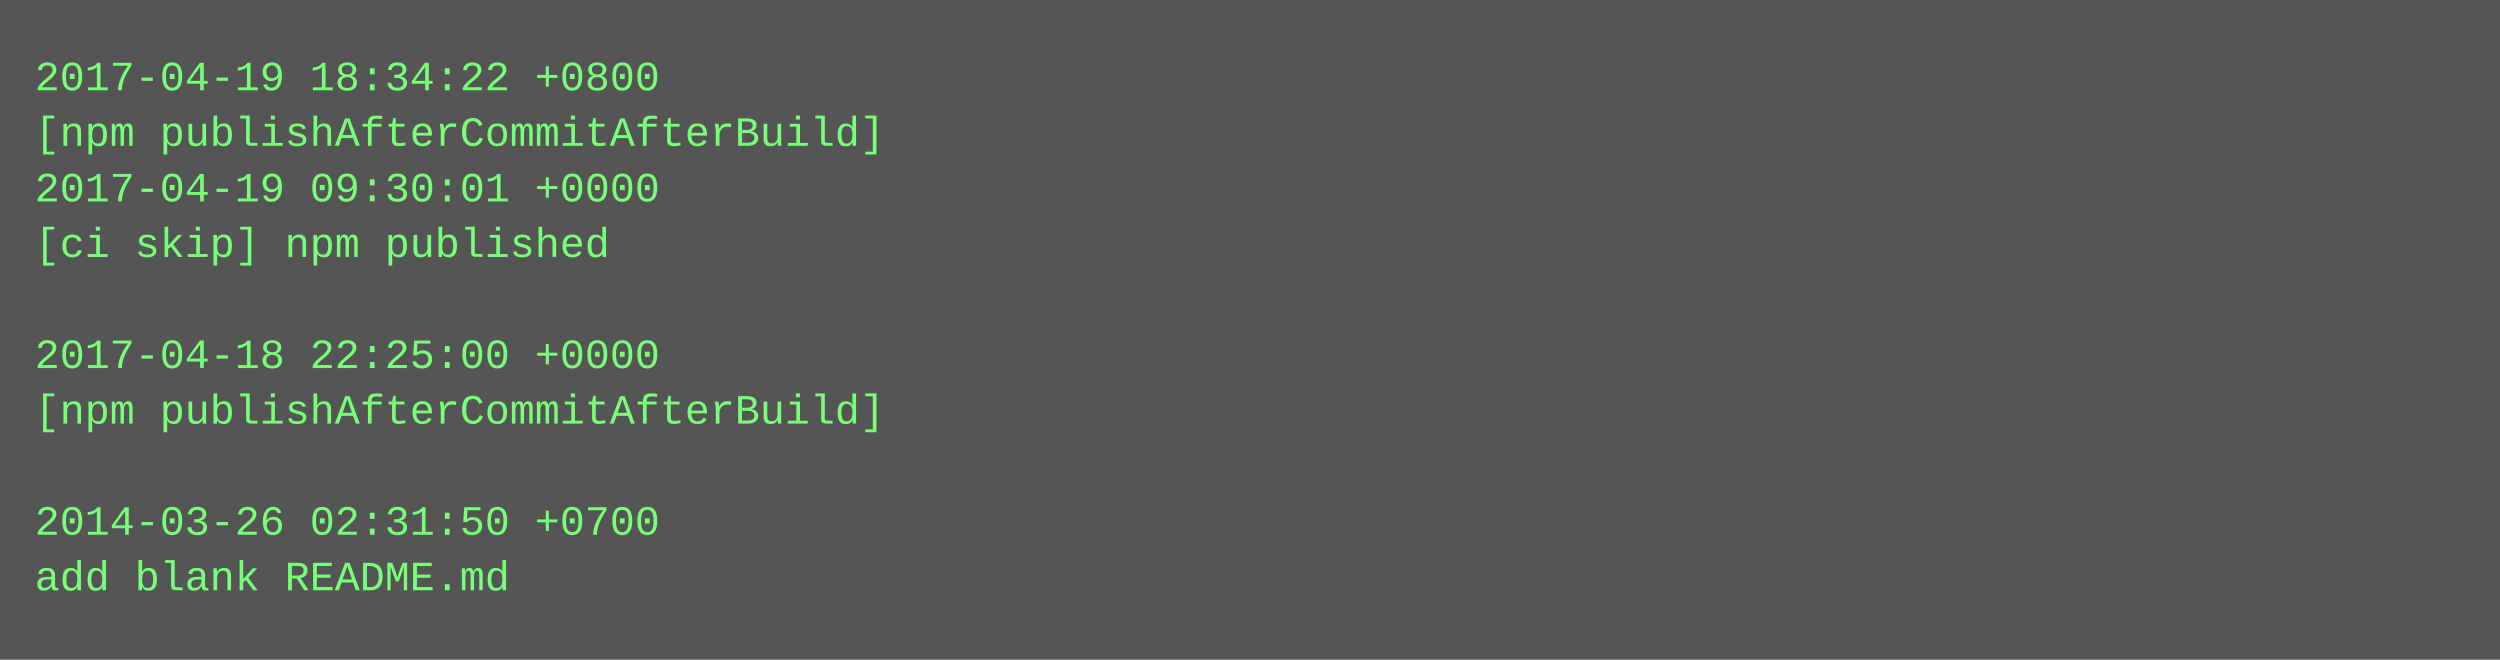
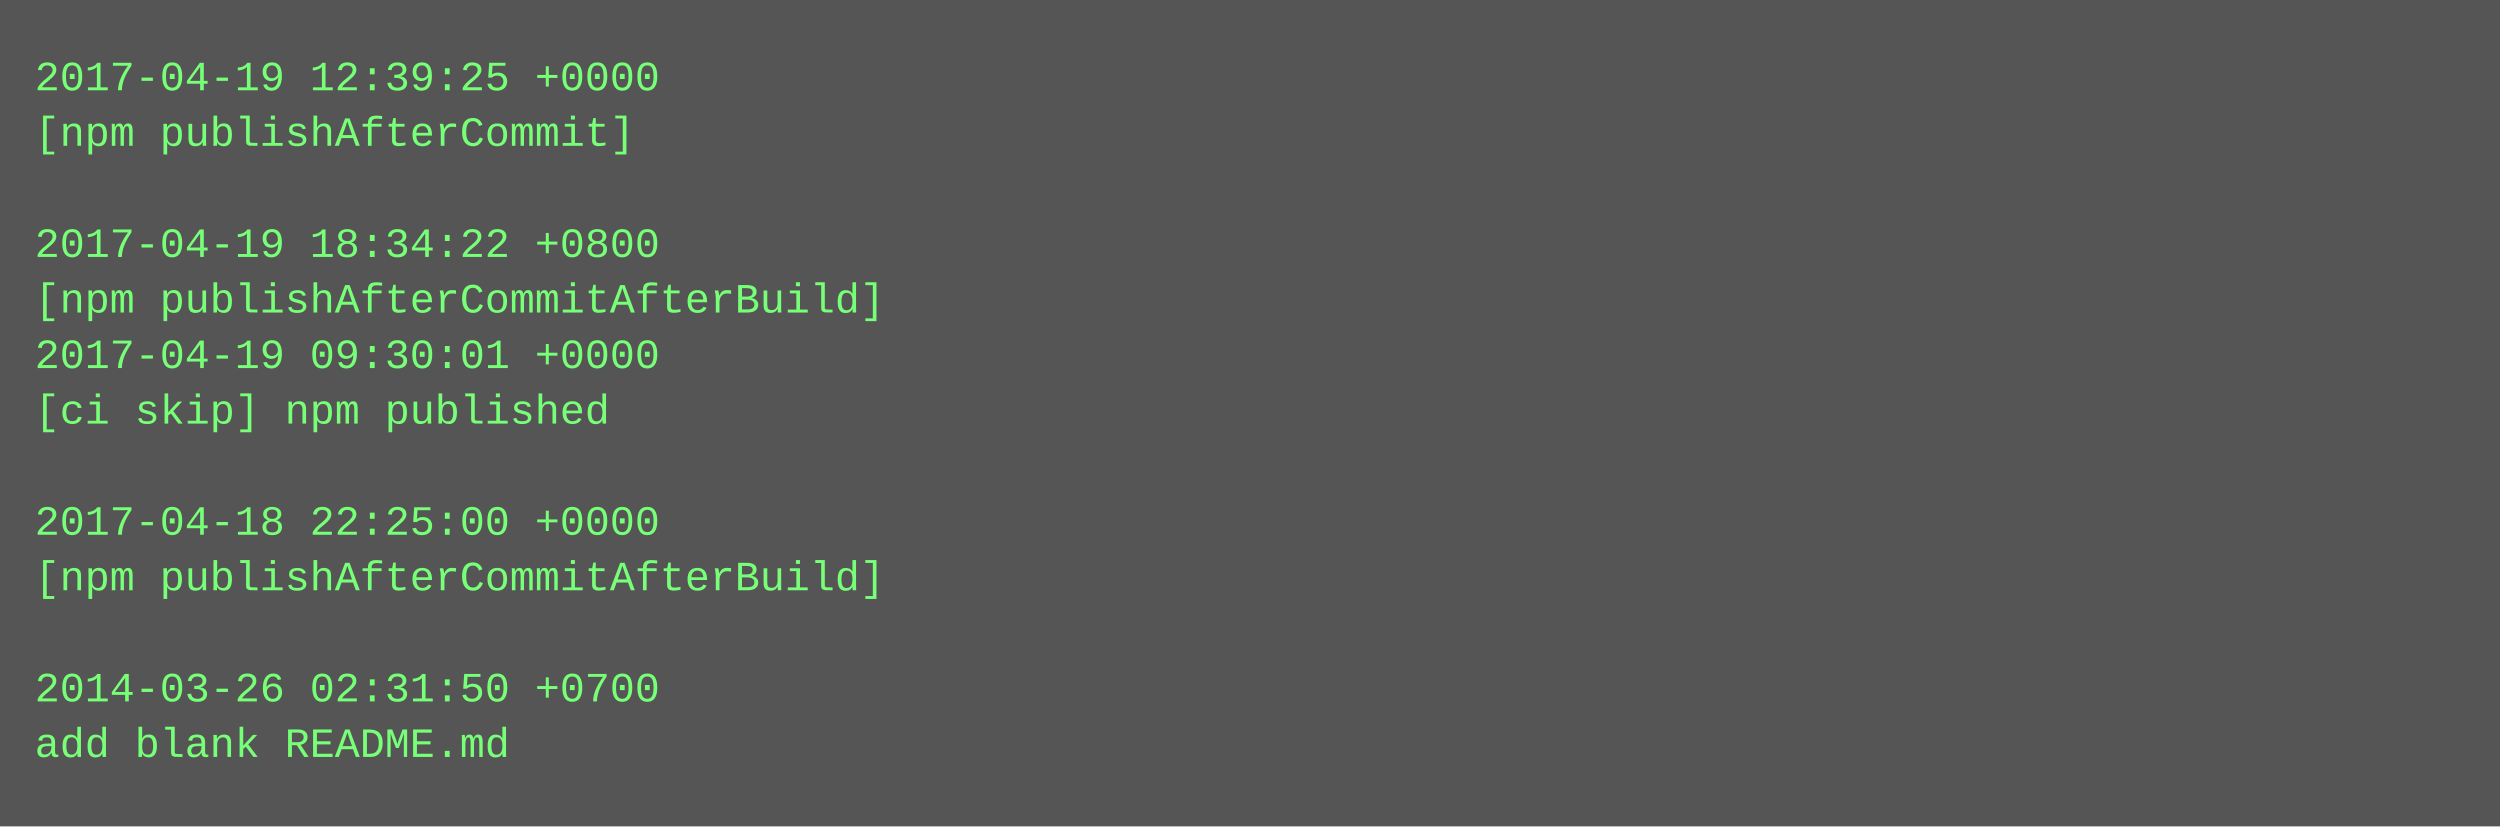
- <svg xmlns="http://www.w3.org/2000/svg" height="190" width="720">
-   <rect height="190" fill="#555" width="720" />
+ <svg xmlns="http://www.w3.org/2000/svg" height="238" width="720">
+   <rect height="238" fill="#555" width="720" />
  <text fill="#7f7" font-family="Courier New" font-size="12" xml:space="preserve">
-     <tspan x="10" y="26">2017-04-19 18:34:22 +0800</tspan>
-     <tspan x="10" y="42">[npm publishAfterCommitAfterBuild]</tspan>
-     <tspan x="10" y="58">2017-04-19 09:30:01 +0000</tspan>
-     <tspan x="10" y="74">[ci skip] npm published</tspan>
-     <tspan x="10" y="90" />
-     <tspan x="10" y="106">2017-04-18 22:25:00 +0000</tspan>
-     <tspan x="10" y="122">[npm publishAfterCommitAfterBuild]</tspan>
+     <tspan x="10" y="26">2017-04-19 12:39:25 +0000</tspan>
+     <tspan x="10" y="42">[npm publishAfterCommit]</tspan>
+     <tspan x="10" y="58" />
+     <tspan x="10" y="74">2017-04-19 18:34:22 +0800</tspan>
+     <tspan x="10" y="90">[npm publishAfterCommitAfterBuild]</tspan>
+     <tspan x="10" y="106">2017-04-19 09:30:01 +0000</tspan>
+     <tspan x="10" y="122">[ci skip] npm published</tspan>
    <tspan x="10" y="138" />
-     <tspan x="10" y="154">2014-03-26 02:31:50 +0700</tspan>
-     <tspan x="10" y="170">add blank README.md</tspan>
+     <tspan x="10" y="154">2017-04-18 22:25:00 +0000</tspan>
+     <tspan x="10" y="170">[npm publishAfterCommitAfterBuild]</tspan>
+     <tspan x="10" y="186" />
+     <tspan x="10" y="202">2014-03-26 02:31:50 +0700</tspan>
+     <tspan x="10" y="218">add blank README.md</tspan>
  </text>
</svg>
